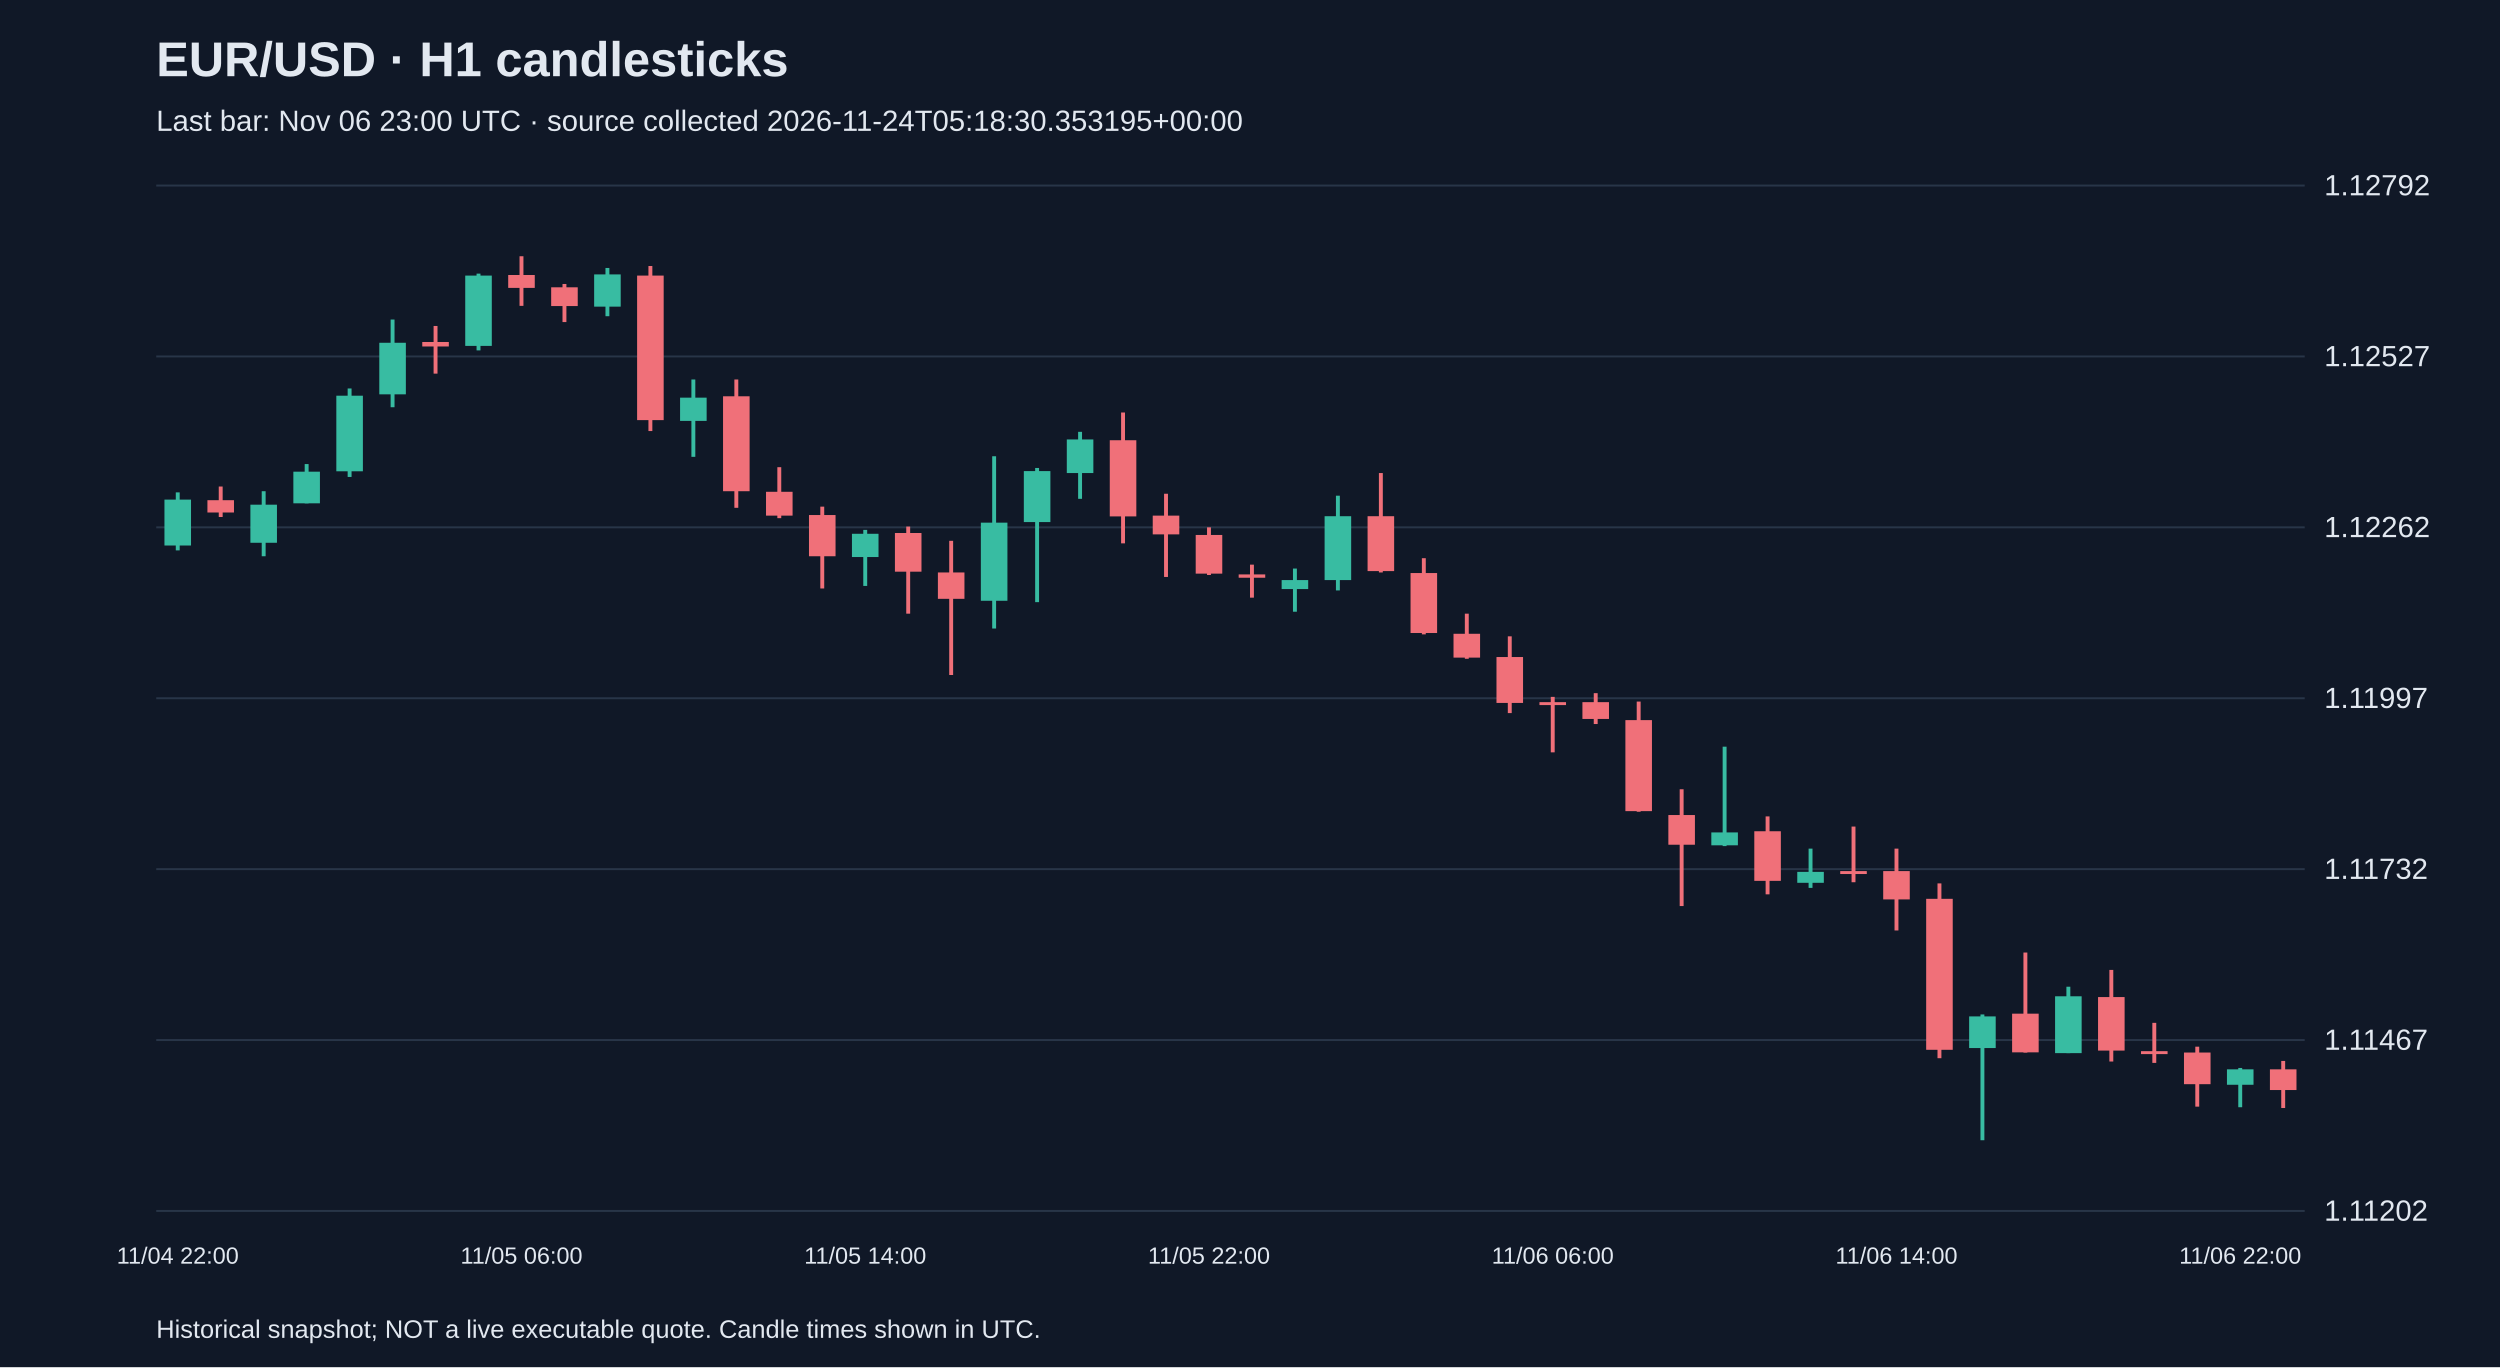
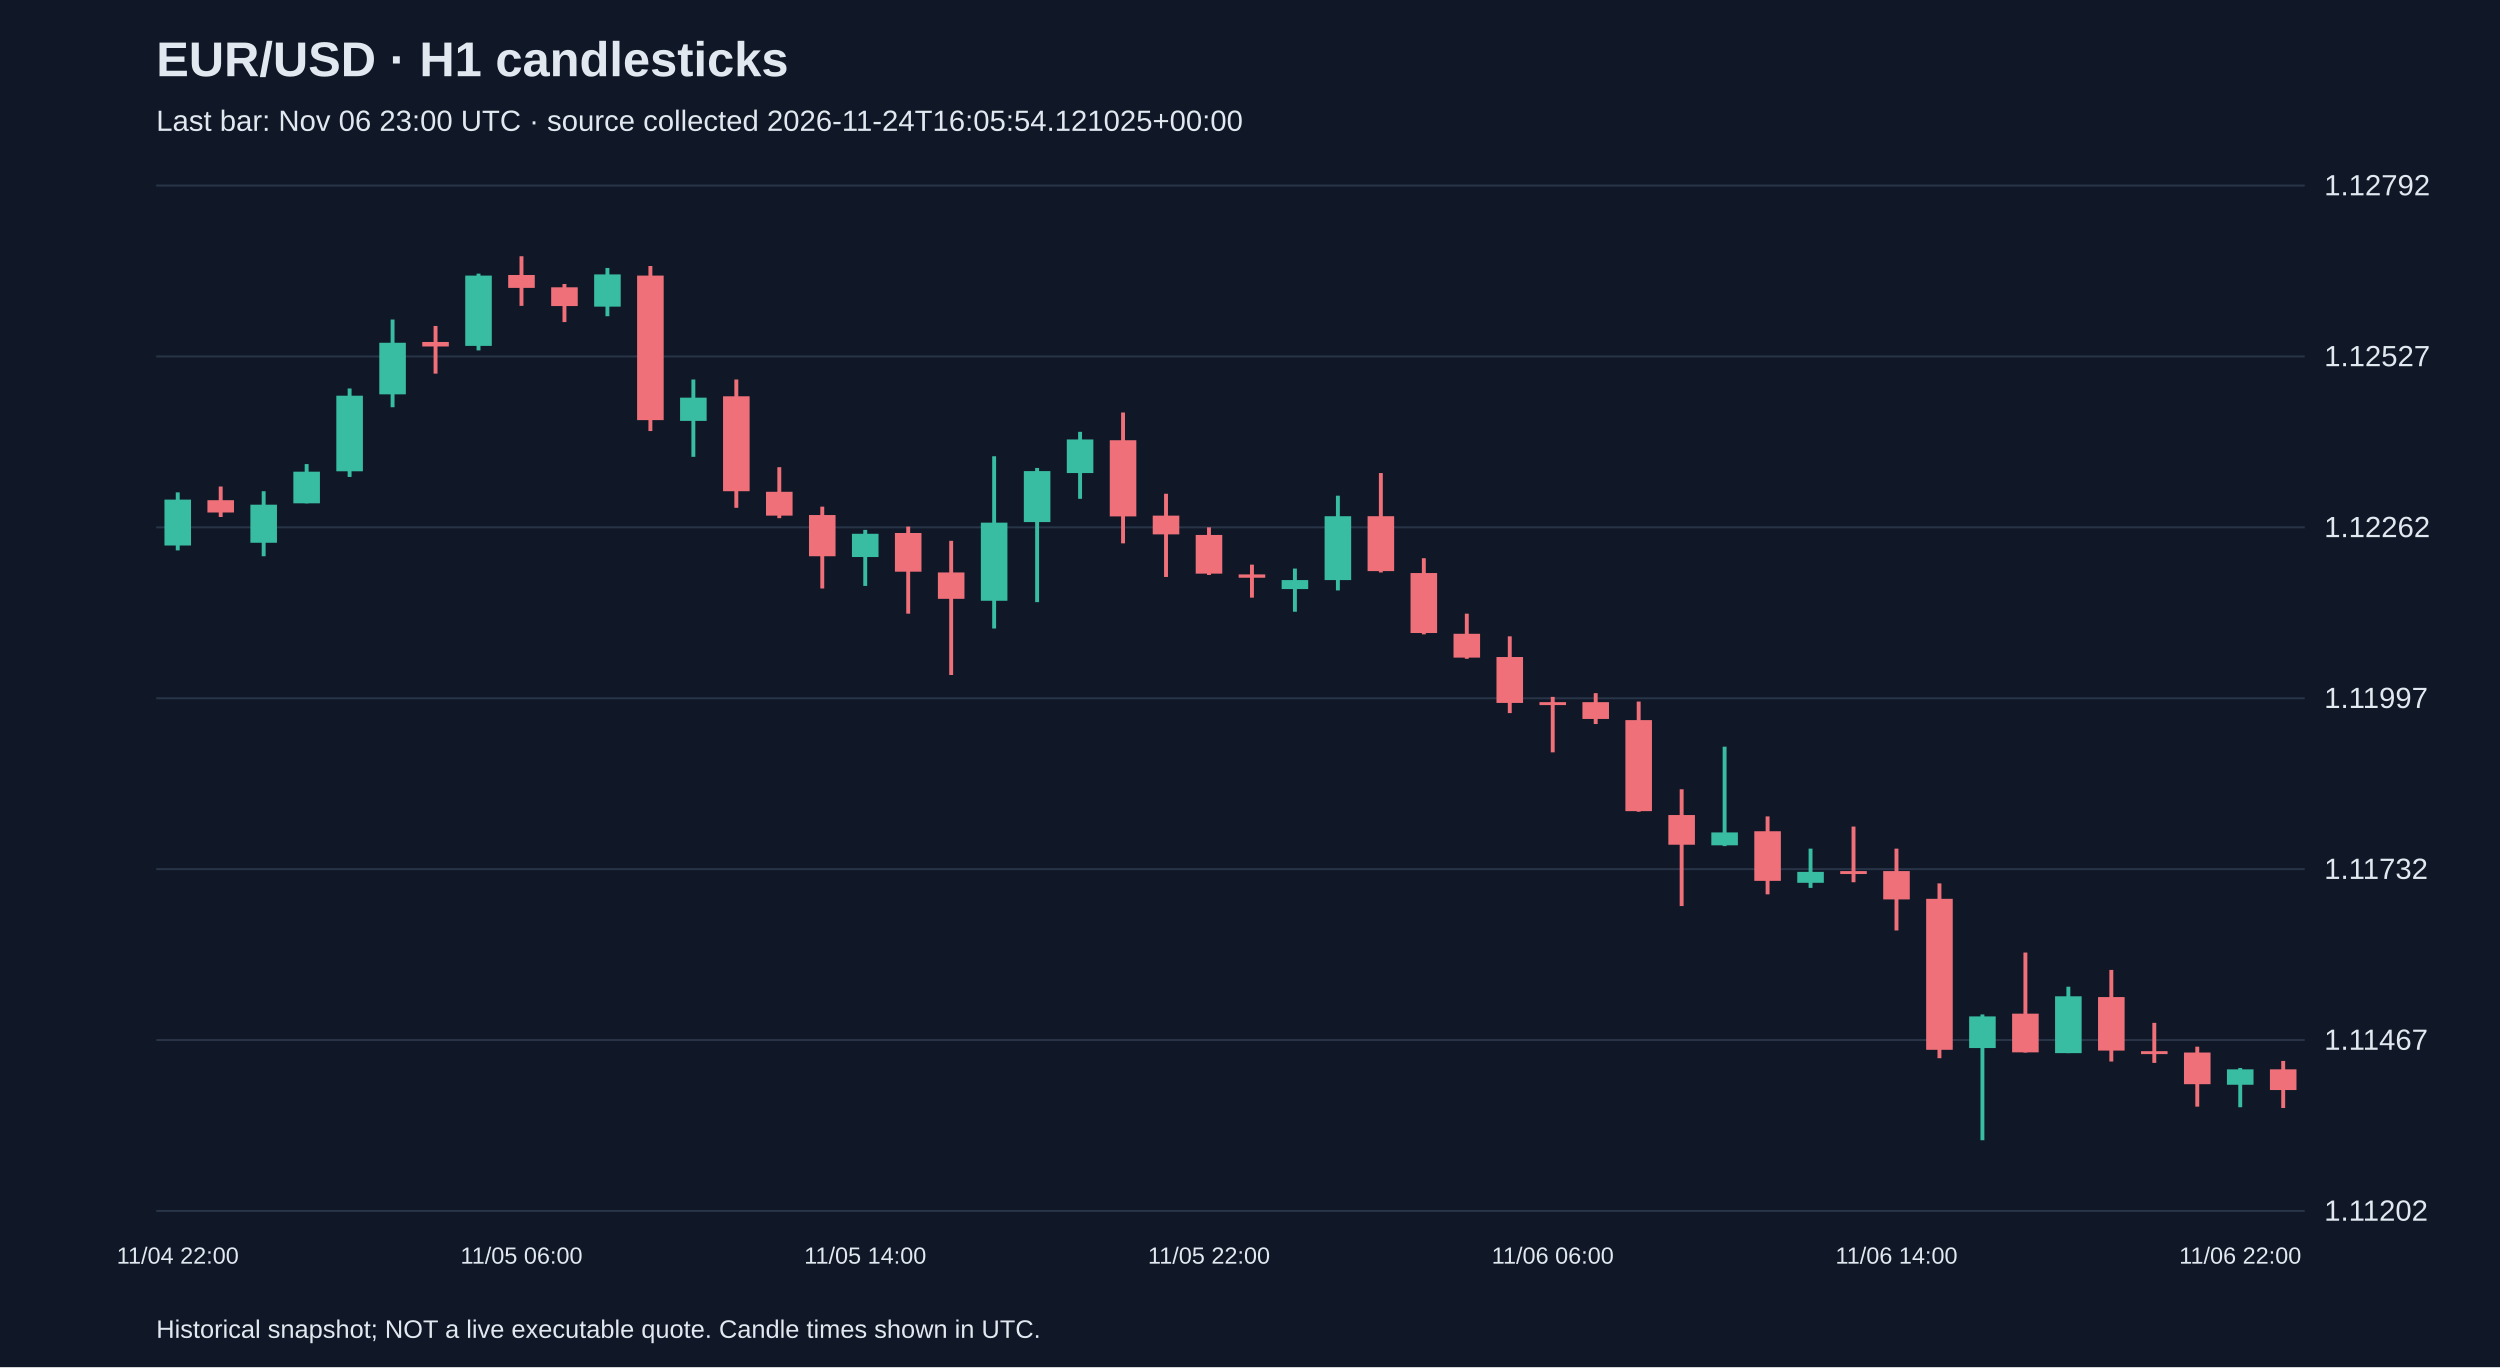
<svg xmlns="http://www.w3.org/2000/svg" viewBox="0 0 1280 700">
  <rect width="100%" height="100%" fill="#101827" />
  <style>text{font-family:Arial,sans-serif;fill:#e2e8f0}</style>
  <text x="80" y="39" font-size="25" font-weight="bold">EUR/USD · H1 candlesticks</text>
-   <text x="80" y="67" font-size="15" fill="#a6b1c5">Last bar: Nov 06 23:00 UTC · source collected 2026-11-24T05:18:30.353195+00:00</text>
+   <text x="80" y="67" font-size="15" fill="#a6b1c5">Last bar: Nov 06 23:00 UTC · source collected 2026-11-24T16:05:54.121025+00:00</text>
  <line x1="80" y1="620.0" x2="1180" y2="620.0" stroke="#283548" />
  <text x="1190" y="625.0" font-size="15">1.11202</text>
  <line x1="80" y1="532.5" x2="1180" y2="532.5" stroke="#283548" />
  <text x="1190" y="537.5" font-size="15">1.11467</text>
  <line x1="80" y1="445.0" x2="1180" y2="445.0" stroke="#283548" />
  <text x="1190" y="450.0" font-size="15">1.11732</text>
  <line x1="80" y1="357.5" x2="1180" y2="357.5" stroke="#283548" />
  <text x="1190" y="362.5" font-size="15">1.11997</text>
  <line x1="80" y1="270.0" x2="1180" y2="270.0" stroke="#283548" />
  <text x="1190" y="275.0" font-size="15">1.12262</text>
  <line x1="80" y1="182.5" x2="1180" y2="182.5" stroke="#283548" />
  <text x="1190" y="187.5" font-size="15">1.12527</text>
  <line x1="80" y1="95.0" x2="1180" y2="95.0" stroke="#283548" />
  <text x="1190" y="100.0" font-size="15">1.12792</text>
  <line x1="91.0" y1="252.1" x2="91.0" y2="281.8" stroke="#38bca2" stroke-width="2" />
  <rect x="84.2" y="255.8" width="13.6" height="23.5" fill="#38bca2" />
  <text x="91.0" y="647" text-anchor="middle" font-size="12">11/04 22:00</text>
  <line x1="113.0" y1="249.1" x2="113.0" y2="264.7" stroke="#f07079" stroke-width="2" />
  <rect x="106.2" y="256.1" width="13.6" height="6.3" fill="#f07079" />
  <line x1="135.0" y1="251.5" x2="135.0" y2="284.8" stroke="#38bca2" stroke-width="2" />
  <rect x="128.2" y="258.4" width="13.6" height="19.5" fill="#38bca2" />
  <line x1="157.0" y1="237.6" x2="157.0" y2="257.7" stroke="#38bca2" stroke-width="2" />
  <rect x="150.2" y="241.5" width="13.6" height="16.2" fill="#38bca2" />
  <line x1="179.0" y1="198.9" x2="179.0" y2="244.2" stroke="#38bca2" stroke-width="2" />
  <rect x="172.2" y="202.6" width="13.6" height="38.7" fill="#38bca2" />
  <line x1="201.0" y1="163.6" x2="201.0" y2="208.5" stroke="#38bca2" stroke-width="2" />
  <rect x="194.2" y="175.5" width="13.6" height="26.4" fill="#38bca2" />
  <line x1="223.0" y1="166.9" x2="223.0" y2="191.3" stroke="#f07079" stroke-width="2" />
  <rect x="216.2" y="175.1" width="13.6" height="2.3" fill="#f07079" />
  <line x1="245.0" y1="140.1" x2="245.0" y2="179.4" stroke="#38bca2" stroke-width="2" />
  <rect x="238.2" y="141.1" width="13.6" height="36.0" fill="#38bca2" />
  <line x1="267.0" y1="131.2" x2="267.0" y2="156.6" stroke="#f07079" stroke-width="2" />
  <rect x="260.2" y="140.8" width="13.6" height="6.6" fill="#f07079" />
  <text x="267.0" y="647" text-anchor="middle" font-size="12">11/05 06:00</text>
  <line x1="289.0" y1="145.4" x2="289.0" y2="164.9" stroke="#f07079" stroke-width="2" />
  <rect x="282.2" y="147.1" width="13.6" height="9.6" fill="#f07079" />
  <line x1="311.0" y1="137.2" x2="311.0" y2="161.9" stroke="#38bca2" stroke-width="2" />
  <rect x="304.2" y="140.5" width="13.6" height="16.5" fill="#38bca2" />
  <line x1="333.0" y1="136.2" x2="333.0" y2="220.7" stroke="#f07079" stroke-width="2" />
  <rect x="326.2" y="141.1" width="13.6" height="74.0" fill="#f07079" />
  <line x1="355.0" y1="194.3" x2="355.0" y2="233.9" stroke="#38bca2" stroke-width="2" />
  <rect x="348.2" y="203.6" width="13.6" height="11.9" fill="#38bca2" />
  <line x1="377.0" y1="194.3" x2="377.0" y2="260.0" stroke="#f07079" stroke-width="2" />
  <rect x="370.2" y="202.9" width="13.6" height="48.6" fill="#f07079" />
  <line x1="399.0" y1="239.2" x2="399.0" y2="265.3" stroke="#f07079" stroke-width="2" />
  <rect x="392.2" y="251.8" width="13.6" height="12.2" fill="#f07079" />
  <line x1="421.0" y1="259.4" x2="421.0" y2="301.3" stroke="#f07079" stroke-width="2" />
  <rect x="414.2" y="263.7" width="13.6" height="21.1" fill="#f07079" />
  <line x1="443.0" y1="271.3" x2="443.0" y2="300.0" stroke="#38bca2" stroke-width="2" />
  <rect x="436.2" y="273.3" width="13.6" height="11.9" fill="#38bca2" />
  <text x="443.0" y="647" text-anchor="middle" font-size="12">11/05 14:00</text>
  <line x1="465.0" y1="269.6" x2="465.0" y2="314.2" stroke="#f07079" stroke-width="2" />
  <rect x="458.2" y="272.9" width="13.6" height="19.8" fill="#f07079" />
  <line x1="487.0" y1="276.9" x2="487.0" y2="345.6" stroke="#f07079" stroke-width="2" />
  <rect x="480.2" y="293.1" width="13.6" height="13.5" fill="#f07079" />
  <line x1="509.0" y1="233.6" x2="509.0" y2="321.8" stroke="#38bca2" stroke-width="2" />
  <rect x="502.2" y="267.6" width="13.6" height="40.0" fill="#38bca2" />
  <line x1="531.0" y1="239.6" x2="531.0" y2="308.3" stroke="#38bca2" stroke-width="2" />
  <rect x="524.2" y="241.2" width="13.6" height="26.1" fill="#38bca2" />
  <line x1="553.0" y1="221.1" x2="553.0" y2="255.4" stroke="#38bca2" stroke-width="2" />
  <rect x="546.2" y="225.0" width="13.6" height="17.2" fill="#38bca2" />
  <line x1="575.0" y1="211.2" x2="575.0" y2="278.2" stroke="#f07079" stroke-width="2" />
  <rect x="568.2" y="225.4" width="13.6" height="39.0" fill="#f07079" />
  <line x1="597.0" y1="252.8" x2="597.0" y2="295.4" stroke="#f07079" stroke-width="2" />
  <rect x="590.2" y="264.0" width="13.6" height="9.6" fill="#f07079" />
  <line x1="619.0" y1="270.0" x2="619.0" y2="294.4" stroke="#f07079" stroke-width="2" />
  <rect x="612.2" y="273.9" width="13.6" height="19.8" fill="#f07079" />
  <text x="619.0" y="647" text-anchor="middle" font-size="12">11/05 22:00</text>
  <line x1="641.0" y1="289.1" x2="641.0" y2="306.0" stroke="#f07079" stroke-width="2" />
  <rect x="634.2" y="294.1" width="13.6" height="1.7" fill="#f07079" />
  <line x1="663.0" y1="291.1" x2="663.0" y2="313.2" stroke="#38bca2" stroke-width="2" />
  <rect x="656.2" y="297.0" width="13.6" height="4.6" fill="#38bca2" />
  <line x1="685.0" y1="253.8" x2="685.0" y2="302.3" stroke="#38bca2" stroke-width="2" />
  <rect x="678.2" y="264.3" width="13.6" height="32.7" fill="#38bca2" />
  <line x1="707.0" y1="242.2" x2="707.0" y2="293.1" stroke="#f07079" stroke-width="2" />
  <rect x="700.2" y="264.3" width="13.6" height="28.1" fill="#f07079" />
  <line x1="729.0" y1="285.8" x2="729.0" y2="324.8" stroke="#f07079" stroke-width="2" />
  <rect x="722.2" y="293.4" width="13.6" height="30.7" fill="#f07079" />
  <line x1="751.0" y1="314.2" x2="751.0" y2="337.3" stroke="#f07079" stroke-width="2" />
  <rect x="744.2" y="324.5" width="13.6" height="12.2" fill="#f07079" />
  <line x1="773.0" y1="325.8" x2="773.0" y2="365.1" stroke="#f07079" stroke-width="2" />
  <rect x="766.2" y="336.4" width="13.6" height="23.5" fill="#f07079" />
  <line x1="795.0" y1="356.8" x2="795.0" y2="385.2" stroke="#f07079" stroke-width="2" />
  <rect x="788.2" y="359.5" width="13.6" height="1.5" fill="#f07079" />
  <text x="795.0" y="647" text-anchor="middle" font-size="12">11/06 06:00</text>
  <line x1="817.0" y1="354.9" x2="817.0" y2="370.7" stroke="#f07079" stroke-width="2" />
  <rect x="810.2" y="359.5" width="13.6" height="8.6" fill="#f07079" />
  <line x1="839.0" y1="359.2" x2="839.0" y2="415.6" stroke="#f07079" stroke-width="2" />
  <rect x="832.2" y="368.7" width="13.6" height="46.6" fill="#f07079" />
  <line x1="861.0" y1="404.1" x2="861.0" y2="463.9" stroke="#f07079" stroke-width="2" />
  <rect x="854.2" y="417.3" width="13.6" height="15.2" fill="#f07079" />
  <line x1="883.0" y1="382.3" x2="883.0" y2="433.2" stroke="#38bca2" stroke-width="2" />
  <rect x="876.2" y="426.2" width="13.6" height="6.6" fill="#38bca2" />
  <line x1="905.0" y1="418.0" x2="905.0" y2="457.9" stroke="#f07079" stroke-width="2" />
  <rect x="898.2" y="425.6" width="13.6" height="25.4" fill="#f07079" />
  <line x1="927.0" y1="434.5" x2="927.0" y2="454.6" stroke="#38bca2" stroke-width="2" />
  <rect x="920.2" y="446.4" width="13.6" height="5.6" fill="#38bca2" />
  <line x1="949.0" y1="423.2" x2="949.0" y2="451.7" stroke="#f07079" stroke-width="2" />
  <rect x="942.2" y="446.0" width="13.6" height="1.5" fill="#f07079" />
  <line x1="971.0" y1="434.5" x2="971.0" y2="476.4" stroke="#f07079" stroke-width="2" />
  <rect x="964.2" y="446.0" width="13.6" height="14.5" fill="#f07079" />
  <text x="971.0" y="647" text-anchor="middle" font-size="12">11/06 14:00</text>
  <line x1="993.0" y1="452.3" x2="993.0" y2="541.8" stroke="#f07079" stroke-width="2" />
  <rect x="986.2" y="460.2" width="13.6" height="77.3" fill="#f07079" />
  <line x1="1015.0" y1="519.4" x2="1015.0" y2="583.8" stroke="#38bca2" stroke-width="2" />
  <rect x="1008.2" y="520.4" width="13.6" height="16.2" fill="#38bca2" />
  <line x1="1037.0" y1="487.7" x2="1037.0" y2="538.9" stroke="#f07079" stroke-width="2" />
  <rect x="1030.2" y="519.0" width="13.6" height="19.8" fill="#f07079" />
  <line x1="1059.0" y1="505.2" x2="1059.0" y2="539.2" stroke="#38bca2" stroke-width="2" />
  <rect x="1052.2" y="510.1" width="13.6" height="29.1" fill="#38bca2" />
  <line x1="1081.0" y1="496.6" x2="1081.0" y2="543.5" stroke="#f07079" stroke-width="2" />
  <rect x="1074.2" y="510.5" width="13.6" height="27.4" fill="#f07079" />
  <line x1="1103.0" y1="523.7" x2="1103.0" y2="544.2" stroke="#f07079" stroke-width="2" />
  <rect x="1096.2" y="538.2" width="13.6" height="1.5" fill="#f07079" />
  <line x1="1125.0" y1="535.9" x2="1125.0" y2="566.6" stroke="#f07079" stroke-width="2" />
  <rect x="1118.2" y="538.9" width="13.6" height="16.2" fill="#f07079" />
  <line x1="1147.0" y1="546.8" x2="1147.0" y2="566.9" stroke="#38bca2" stroke-width="2" />
  <rect x="1140.2" y="547.5" width="13.6" height="7.9" fill="#38bca2" />
  <text x="1147.0" y="647" text-anchor="middle" font-size="12">11/06 22:00</text>
  <line x1="1169.0" y1="543.2" x2="1169.0" y2="567.3" stroke="#f07079" stroke-width="2" />
  <rect x="1162.2" y="547.5" width="13.6" height="10.6" fill="#f07079" />
  <text x="80" y="685" font-size="13">Historical snapshot; NOT a live executable quote. Candle times shown in UTC.</text>
</svg>
